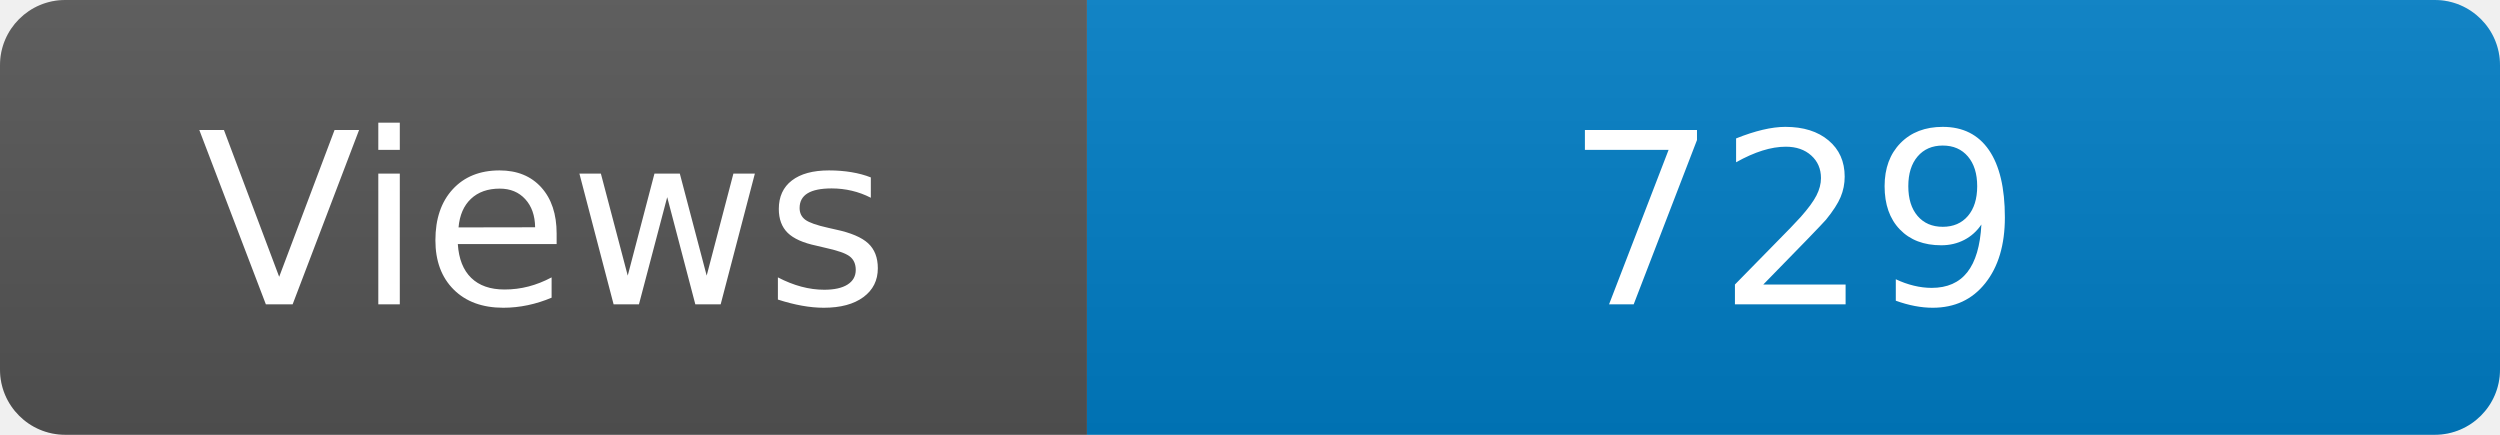
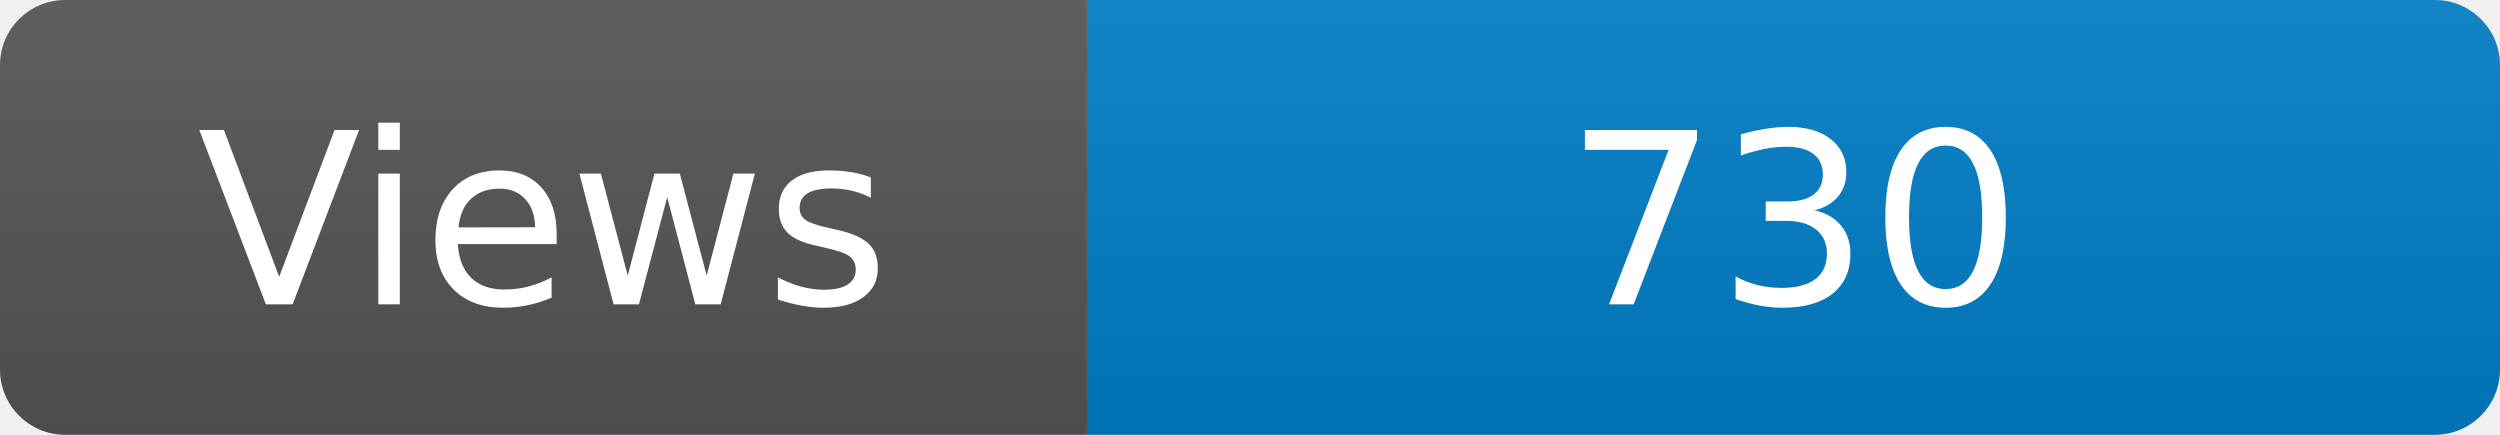
<svg xmlns="http://www.w3.org/2000/svg" width="115" height="20" role="img" aria-label="Maintained?: yes">
  <linearGradient id="s" x2="0" y2="100%">
    <stop offset="0" stop-color="#bbb" stop-opacity=".1" />
    <stop offset="1" stop-opacity=".1" />
  </linearGradient>
  <clipPath id="r">
    <rect width="115" height="20" rx="3" fill="#fff" />
  </clipPath>
  <g clip-path="url(#r)">
    <rect width="50" height="20" fill="#555" />
    <rect x="50" width="160" height="20" fill="#007ec6" />
    <rect width="115" height="20" fill="url(#s)" />
  </g>
  <g fill="#fff" text-anchor="middle" font-family="Verdana,Geneva,DejaVu Sans,sans-serif" font-size="110">
    <text x="250" y="140" transform="scale(.1)" fill="#fff">Views</text>
-     <text x="825" y="140" transform="scale(.1)" fill="#fff">729</text>
+     <text x="825" y="140" transform="scale(.1)" fill="#fff">730</text>
  </g>
</svg>
